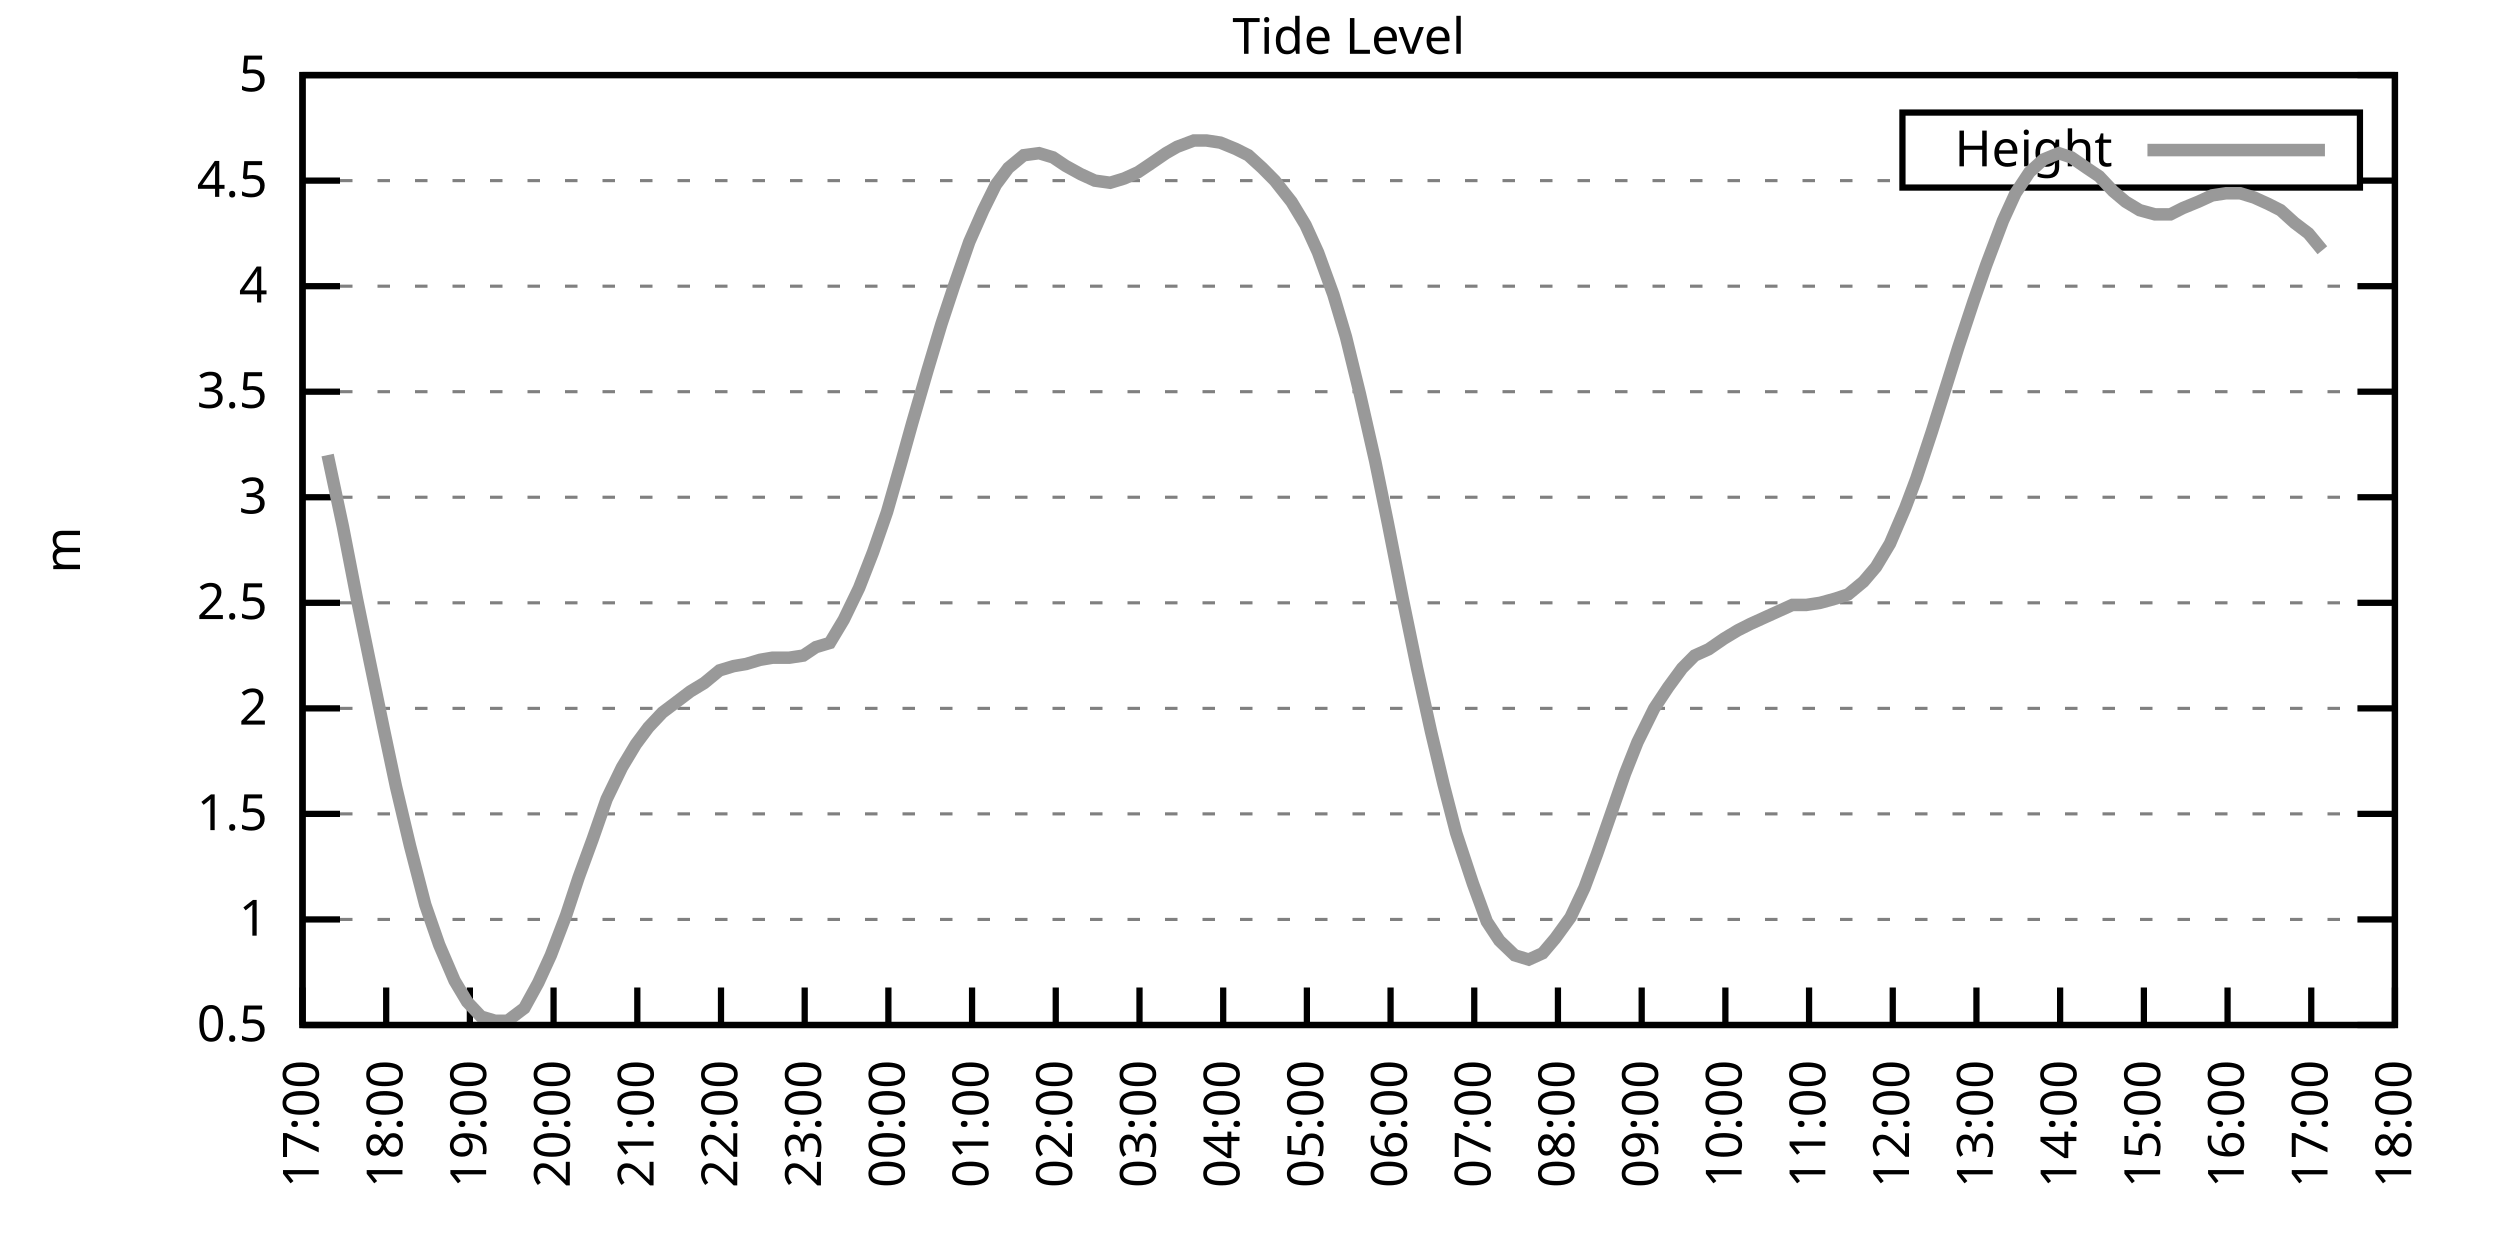
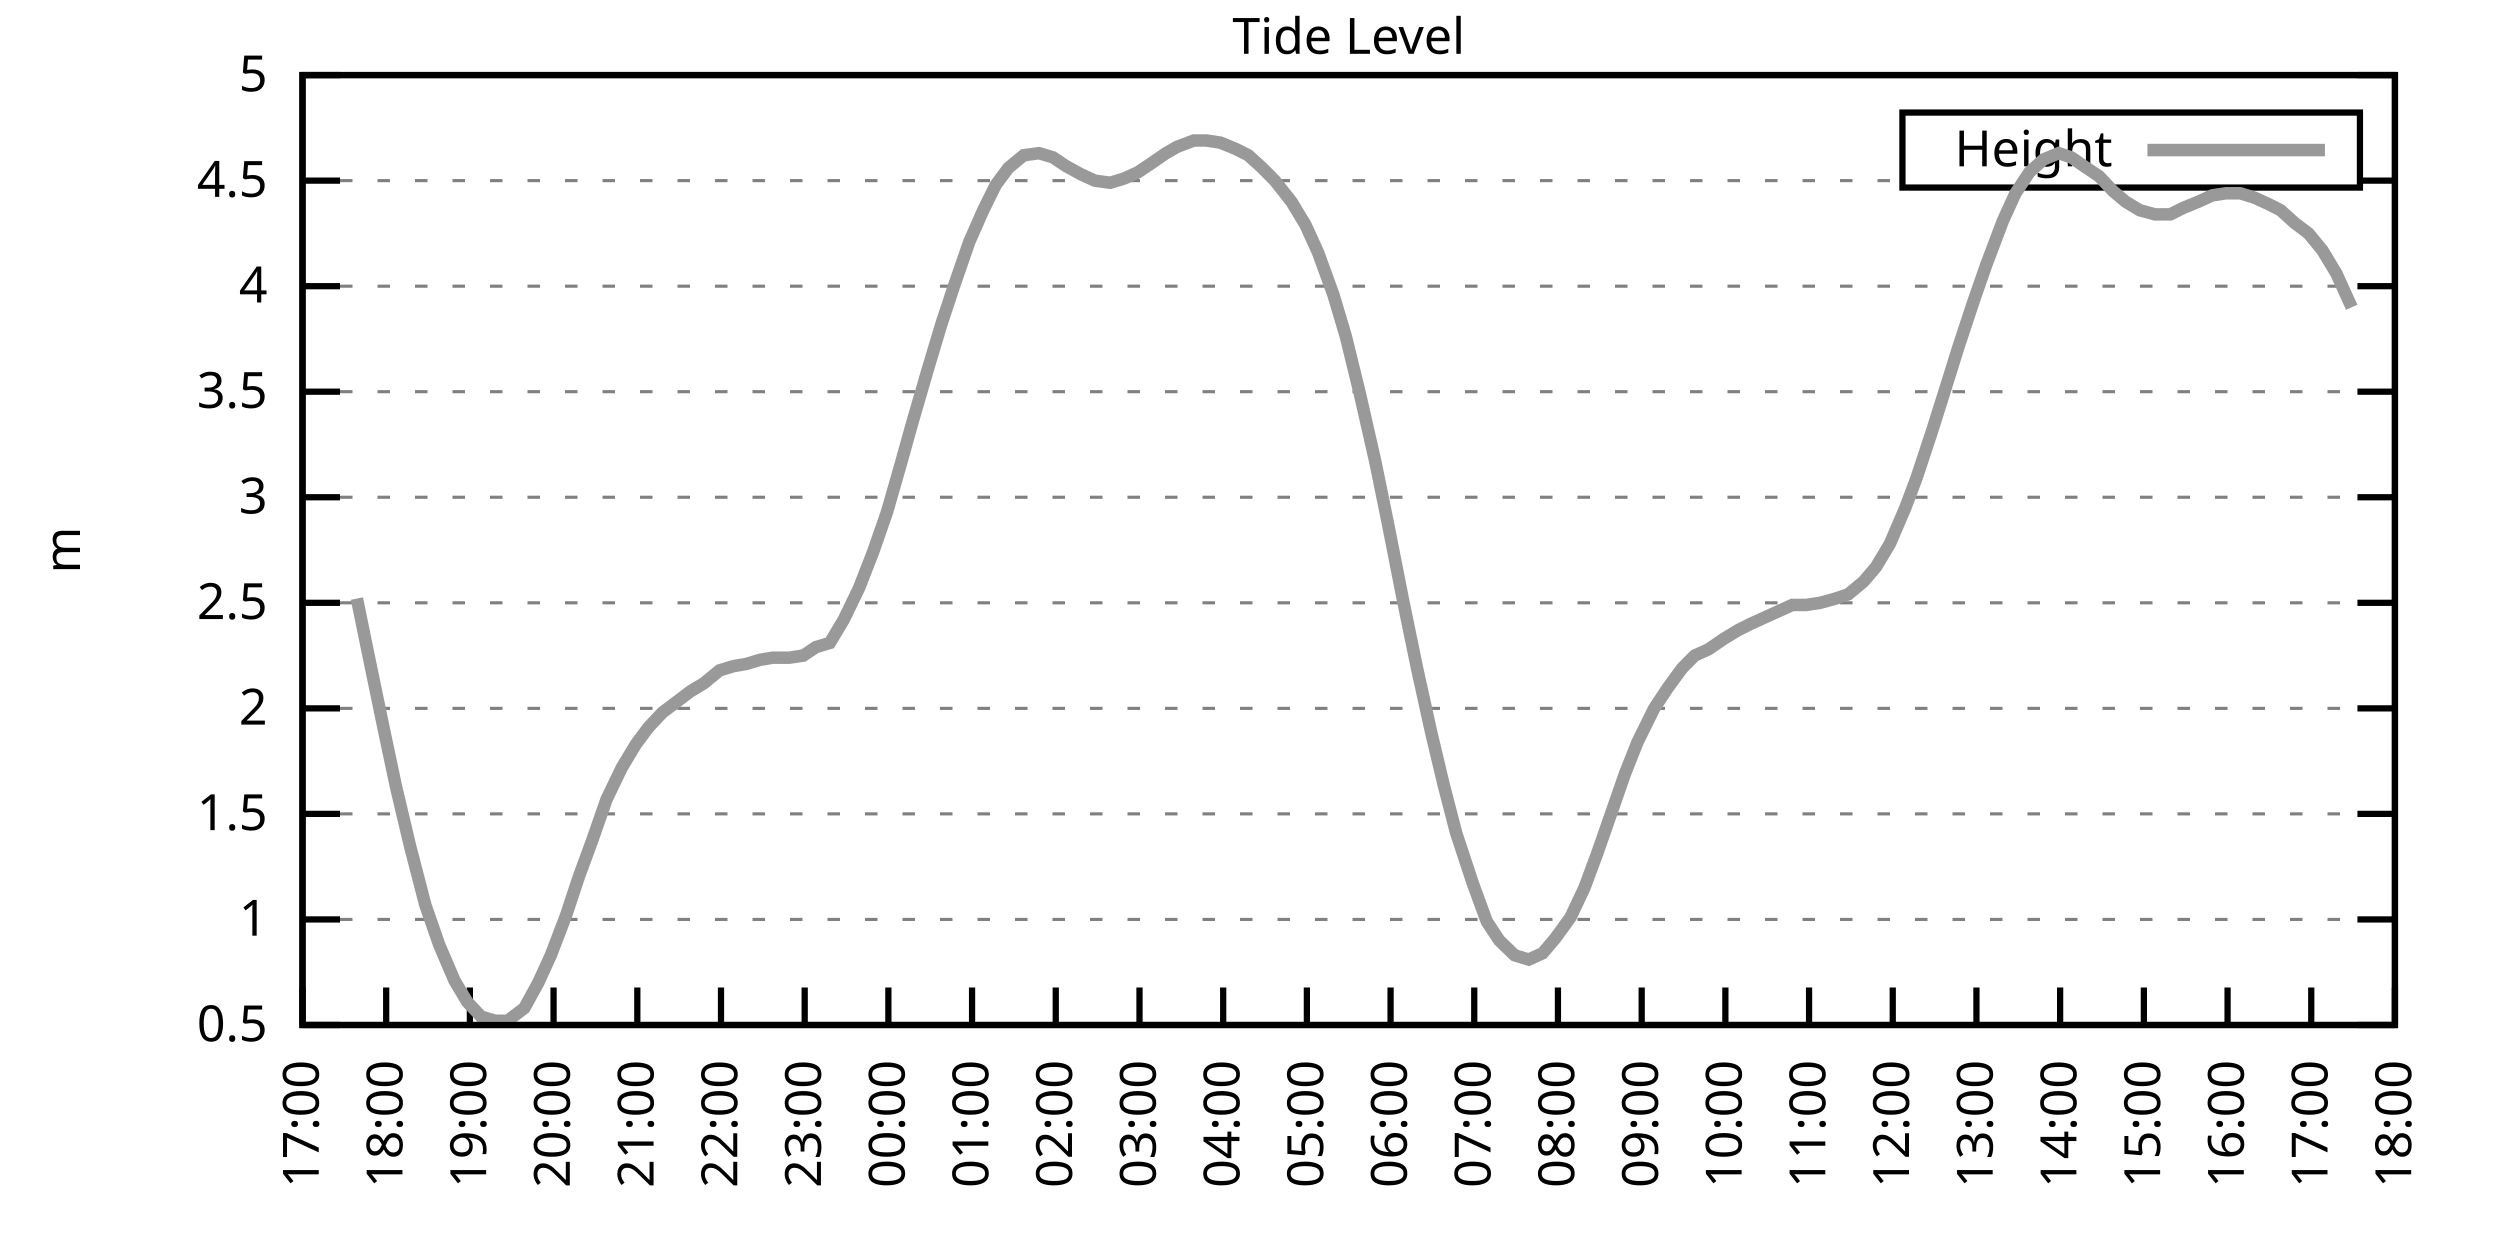
<svg xmlns="http://www.w3.org/2000/svg" xmlns:xlink="http://www.w3.org/1999/xlink" width="400" height="200" viewBox="0 0 400 200">
  <g id="gnuplot_canvas">
    <rect x="0" y="0" width="400" height="200" fill="none" />
    <defs>
      <circle id="gpDot" r="0.5" stroke-width="0.5" stroke="currentColor" />
      <path id="gpPt0" stroke-width="0.333" stroke="currentColor" d="M-1,0 h2 M0,-1 v2" />
      <path id="gpPt1" stroke-width="0.333" stroke="currentColor" d="M-1,-1 L1,1 M1,-1 L-1,1" />
      <path id="gpPt2" stroke-width="0.333" stroke="currentColor" d="M-1,0 L1,0 M0,-1 L0,1 M-1,-1 L1,1 M-1,1 L1,-1" />
      <rect id="gpPt3" stroke-width="0.333" stroke="currentColor" x="-1" y="-1" width="2" height="2" />
      <rect id="gpPt4" stroke-width="0.333" stroke="currentColor" fill="currentColor" x="-1" y="-1" width="2" height="2" />
      <circle id="gpPt5" stroke-width="0.333" stroke="currentColor" cx="0" cy="0" r="1" />
      <use xlink:href="#gpPt5" id="gpPt6" fill="currentColor" stroke="none" />
      <path id="gpPt7" stroke-width="0.333" stroke="currentColor" d="M0,-1.33 L-1.33,0.67 L1.33,0.67 z" />
      <use xlink:href="#gpPt7" id="gpPt8" fill="currentColor" stroke="none" />
      <use xlink:href="#gpPt7" id="gpPt9" stroke="currentColor" transform="rotate(180)" />
      <use xlink:href="#gpPt9" id="gpPt10" fill="currentColor" stroke="none" />
      <use xlink:href="#gpPt3" id="gpPt11" stroke="currentColor" transform="rotate(45)" />
      <use xlink:href="#gpPt11" id="gpPt12" fill="currentColor" stroke="none" />
      <path id="gpPt13" stroke-width="0.333" stroke="currentColor" d="M0,1.330 L1.265,0.411 L0.782,-1.067 L-0.782,-1.076 L-1.265,0.411 z" />
      <use xlink:href="#gpPt13" id="gpPt14" fill="currentColor" stroke="none" />
      <filter id="textbox" filterUnits="objectBoundingBox" x="0" y="0" height="1" width="1">
        <feFlood flood-color="white" flood-opacity="1" result="bgnd" />
        <feComposite in="SourceGraphic" in2="bgnd" operator="atop" />
      </filter>
      <filter id="greybox" filterUnits="objectBoundingBox" x="0" y="0" height="1" width="1">
        <feFlood flood-color="lightgrey" flood-opacity="1" result="grey" />
        <feComposite in="SourceGraphic" in2="grey" operator="atop" />
      </filter>
    </defs>
    <g fill="none" color="white" stroke="currentColor" stroke-width="1.00" stroke-linecap="butt" stroke-linejoin="miter">
</g>
    <g fill="none" color="black" stroke="currentColor" stroke-width="1.00" stroke-linecap="butt" stroke-linejoin="miter">
      <g stroke="none" shape-rendering="crispEdges">
        <polygon fill="rgb(255, 255, 255)" points="48.40,164.00 383.18,164.00 383.18,12.02 48.40,12.02 " />
      </g>
    </g>
    <g fill="none" color="black" stroke="currentColor" stroke-width="1.00" stroke-linecap="butt" stroke-linejoin="miter">
</g>
    <g fill="none" color="black" stroke="black" stroke-width="0.50" stroke-linecap="butt" stroke-linejoin="miter">
</g>
    <g fill="none" color="gray" stroke="currentColor" stroke-width="0.50" stroke-linecap="butt" stroke-linejoin="miter">
      <path stroke="gray" stroke-dasharray="2,4" class="gridline" d="M48.40,164.00 L383.19,164.00  " />
    </g>
    <g fill="none" color="gray" stroke="gray" stroke-width="1.00" stroke-linecap="butt" stroke-linejoin="miter">
</g>
    <g fill="none" color="black" stroke="currentColor" stroke-width="1.00" stroke-linecap="butt" stroke-linejoin="miter">
      <path stroke="black" d="M48.40,164.00 L54.40,164.00 M383.19,164.00 L377.19,164.00  " />
      <g transform="translate(42.80,166.60)" stroke="none" fill="black" font-family="Sans" font-size="8.00" text-anchor="end">
        <text>
          <tspan font-family="Sans"> 0.5</tspan>
        </text>
      </g>
    </g>
    <g fill="none" color="black" stroke="currentColor" stroke-width="1.00" stroke-linecap="butt" stroke-linejoin="miter">
</g>
    <g fill="none" color="black" stroke="black" stroke-width="0.50" stroke-linecap="butt" stroke-linejoin="miter">
</g>
    <g fill="none" color="gray" stroke="currentColor" stroke-width="0.50" stroke-linecap="butt" stroke-linejoin="miter">
      <path stroke="gray" stroke-dasharray="2,4" class="gridline" d="M48.40,147.11 L383.19,147.11  " />
    </g>
    <g fill="none" color="gray" stroke="gray" stroke-width="1.00" stroke-linecap="butt" stroke-linejoin="miter">
</g>
    <g fill="none" color="black" stroke="currentColor" stroke-width="1.00" stroke-linecap="butt" stroke-linejoin="miter">
      <path stroke="black" d="M48.40,147.11 L54.40,147.11 M383.19,147.11 L377.19,147.11  " />
      <g transform="translate(42.80,149.71)" stroke="none" fill="black" font-family="Sans" font-size="8.00" text-anchor="end">
        <text>
          <tspan font-family="Sans"> 1</tspan>
        </text>
      </g>
    </g>
    <g fill="none" color="black" stroke="currentColor" stroke-width="1.00" stroke-linecap="butt" stroke-linejoin="miter">
</g>
    <g fill="none" color="black" stroke="black" stroke-width="0.50" stroke-linecap="butt" stroke-linejoin="miter">
</g>
    <g fill="none" color="gray" stroke="currentColor" stroke-width="0.50" stroke-linecap="butt" stroke-linejoin="miter">
      <path stroke="gray" stroke-dasharray="2,4" class="gridline" d="M48.40,130.22 L383.19,130.22  " />
    </g>
    <g fill="none" color="gray" stroke="gray" stroke-width="1.00" stroke-linecap="butt" stroke-linejoin="miter">
</g>
    <g fill="none" color="black" stroke="currentColor" stroke-width="1.00" stroke-linecap="butt" stroke-linejoin="miter">
      <path stroke="black" d="M48.40,130.22 L54.40,130.22 M383.19,130.22 L377.19,130.22  " />
      <g transform="translate(42.80,132.82)" stroke="none" fill="black" font-family="Sans" font-size="8.00" text-anchor="end">
        <text>
          <tspan font-family="Sans"> 1.5</tspan>
        </text>
      </g>
    </g>
    <g fill="none" color="black" stroke="currentColor" stroke-width="1.00" stroke-linecap="butt" stroke-linejoin="miter">
</g>
    <g fill="none" color="black" stroke="black" stroke-width="0.50" stroke-linecap="butt" stroke-linejoin="miter">
</g>
    <g fill="none" color="gray" stroke="currentColor" stroke-width="0.50" stroke-linecap="butt" stroke-linejoin="miter">
      <path stroke="gray" stroke-dasharray="2,4" class="gridline" d="M48.40,113.34 L383.19,113.34  " />
    </g>
    <g fill="none" color="gray" stroke="gray" stroke-width="1.00" stroke-linecap="butt" stroke-linejoin="miter">
</g>
    <g fill="none" color="black" stroke="currentColor" stroke-width="1.00" stroke-linecap="butt" stroke-linejoin="miter">
      <path stroke="black" d="M48.40,113.34 L54.40,113.34 M383.19,113.34 L377.19,113.34  " />
      <g transform="translate(42.80,115.94)" stroke="none" fill="black" font-family="Sans" font-size="8.00" text-anchor="end">
        <text>
          <tspan font-family="Sans"> 2</tspan>
        </text>
      </g>
    </g>
    <g fill="none" color="black" stroke="currentColor" stroke-width="1.00" stroke-linecap="butt" stroke-linejoin="miter">
</g>
    <g fill="none" color="black" stroke="black" stroke-width="0.50" stroke-linecap="butt" stroke-linejoin="miter">
</g>
    <g fill="none" color="gray" stroke="currentColor" stroke-width="0.50" stroke-linecap="butt" stroke-linejoin="miter">
      <path stroke="gray" stroke-dasharray="2,4" class="gridline" d="M48.40,96.45 L383.19,96.45  " />
    </g>
    <g fill="none" color="gray" stroke="gray" stroke-width="1.00" stroke-linecap="butt" stroke-linejoin="miter">
</g>
    <g fill="none" color="black" stroke="currentColor" stroke-width="1.00" stroke-linecap="butt" stroke-linejoin="miter">
      <path stroke="black" d="M48.40,96.45 L54.40,96.45 M383.19,96.45 L377.19,96.45  " />
      <g transform="translate(42.80,99.05)" stroke="none" fill="black" font-family="Sans" font-size="8.00" text-anchor="end">
        <text>
          <tspan font-family="Sans"> 2.5</tspan>
        </text>
      </g>
    </g>
    <g fill="none" color="black" stroke="currentColor" stroke-width="1.00" stroke-linecap="butt" stroke-linejoin="miter">
</g>
    <g fill="none" color="black" stroke="black" stroke-width="0.50" stroke-linecap="butt" stroke-linejoin="miter">
</g>
    <g fill="none" color="gray" stroke="currentColor" stroke-width="0.50" stroke-linecap="butt" stroke-linejoin="miter">
      <path stroke="gray" stroke-dasharray="2,4" class="gridline" d="M48.40,79.56 L383.19,79.56  " />
    </g>
    <g fill="none" color="gray" stroke="gray" stroke-width="1.00" stroke-linecap="butt" stroke-linejoin="miter">
</g>
    <g fill="none" color="black" stroke="currentColor" stroke-width="1.00" stroke-linecap="butt" stroke-linejoin="miter">
      <path stroke="black" d="M48.40,79.56 L54.40,79.56 M383.19,79.56 L377.19,79.56  " />
      <g transform="translate(42.80,82.16)" stroke="none" fill="black" font-family="Sans" font-size="8.00" text-anchor="end">
        <text>
          <tspan font-family="Sans"> 3</tspan>
        </text>
      </g>
    </g>
    <g fill="none" color="black" stroke="currentColor" stroke-width="1.00" stroke-linecap="butt" stroke-linejoin="miter">
</g>
    <g fill="none" color="black" stroke="black" stroke-width="0.50" stroke-linecap="butt" stroke-linejoin="miter">
</g>
    <g fill="none" color="gray" stroke="currentColor" stroke-width="0.50" stroke-linecap="butt" stroke-linejoin="miter">
      <path stroke="gray" stroke-dasharray="2,4" class="gridline" d="M48.40,62.67 L383.19,62.67  " />
    </g>
    <g fill="none" color="gray" stroke="gray" stroke-width="1.00" stroke-linecap="butt" stroke-linejoin="miter">
</g>
    <g fill="none" color="black" stroke="currentColor" stroke-width="1.00" stroke-linecap="butt" stroke-linejoin="miter">
      <path stroke="black" d="M48.40,62.67 L54.40,62.67 M383.19,62.67 L377.19,62.67  " />
      <g transform="translate(42.80,65.27)" stroke="none" fill="black" font-family="Sans" font-size="8.00" text-anchor="end">
        <text>
          <tspan font-family="Sans"> 3.5</tspan>
        </text>
      </g>
    </g>
    <g fill="none" color="black" stroke="currentColor" stroke-width="1.00" stroke-linecap="butt" stroke-linejoin="miter">
</g>
    <g fill="none" color="black" stroke="black" stroke-width="0.50" stroke-linecap="butt" stroke-linejoin="miter">
</g>
    <g fill="none" color="gray" stroke="currentColor" stroke-width="0.50" stroke-linecap="butt" stroke-linejoin="miter">
      <path stroke="gray" stroke-dasharray="2,4" class="gridline" d="M48.40,45.79 L383.19,45.79  " />
    </g>
    <g fill="none" color="gray" stroke="gray" stroke-width="1.00" stroke-linecap="butt" stroke-linejoin="miter">
</g>
    <g fill="none" color="black" stroke="currentColor" stroke-width="1.00" stroke-linecap="butt" stroke-linejoin="miter">
      <path stroke="black" d="M48.40,45.79 L54.40,45.79 M383.19,45.79 L377.19,45.79  " />
      <g transform="translate(42.80,48.39)" stroke="none" fill="black" font-family="Sans" font-size="8.00" text-anchor="end">
        <text>
          <tspan font-family="Sans"> 4</tspan>
        </text>
      </g>
    </g>
    <g fill="none" color="black" stroke="currentColor" stroke-width="1.00" stroke-linecap="butt" stroke-linejoin="miter">
</g>
    <g fill="none" color="black" stroke="black" stroke-width="0.50" stroke-linecap="butt" stroke-linejoin="miter">
</g>
    <g fill="none" color="gray" stroke="currentColor" stroke-width="0.50" stroke-linecap="butt" stroke-linejoin="miter">
      <path stroke="gray" stroke-dasharray="2,4" class="gridline" d="M48.40,28.90 L304.39,28.90 M377.59,28.90 L383.19,28.90  " />
    </g>
    <g fill="none" color="gray" stroke="gray" stroke-width="1.00" stroke-linecap="butt" stroke-linejoin="miter">
</g>
    <g fill="none" color="black" stroke="currentColor" stroke-width="1.00" stroke-linecap="butt" stroke-linejoin="miter">
      <path stroke="black" d="M48.40,28.90 L54.40,28.90 M383.19,28.90 L377.19,28.90  " />
      <g transform="translate(42.80,31.50)" stroke="none" fill="black" font-family="Sans" font-size="8.00" text-anchor="end">
        <text>
          <tspan font-family="Sans"> 4.5</tspan>
        </text>
      </g>
    </g>
    <g fill="none" color="black" stroke="currentColor" stroke-width="1.00" stroke-linecap="butt" stroke-linejoin="miter">
</g>
    <g fill="none" color="black" stroke="black" stroke-width="0.50" stroke-linecap="butt" stroke-linejoin="miter">
</g>
    <g fill="none" color="gray" stroke="currentColor" stroke-width="0.50" stroke-linecap="butt" stroke-linejoin="miter">
      <path stroke="gray" stroke-dasharray="2,4" class="gridline" d="M48.40,12.01 L383.19,12.01  " />
    </g>
    <g fill="none" color="gray" stroke="gray" stroke-width="1.00" stroke-linecap="butt" stroke-linejoin="miter">
</g>
    <g fill="none" color="black" stroke="currentColor" stroke-width="1.00" stroke-linecap="butt" stroke-linejoin="miter">
      <path stroke="black" d="M48.40,12.01 L54.40,12.01 M383.19,12.01 L377.19,12.01  " />
      <g transform="translate(42.80,14.61)" stroke="none" fill="black" font-family="Sans" font-size="8.00" text-anchor="end">
        <text>
          <tspan font-family="Sans"> 5</tspan>
        </text>
      </g>
    </g>
    <g fill="none" color="black" stroke="currentColor" stroke-width="1.00" stroke-linecap="butt" stroke-linejoin="miter">
      <path stroke="black" d="M48.40,164.00 L48.40,158.00  " />
      <g transform="translate(51.00,169.60) rotate(270.00)" stroke="none" fill="black" font-family="Sans" font-size="8.00" text-anchor="end">
        <text>
          <tspan font-family="Sans">17:00</tspan>
        </text>
      </g>
    </g>
    <g fill="none" color="black" stroke="currentColor" stroke-width="1.00" stroke-linecap="butt" stroke-linejoin="miter">
      <path stroke="black" d="M61.79,164.00 L61.79,158.00  " />
      <g transform="translate(64.39,169.60) rotate(270.00)" stroke="none" fill="black" font-family="Sans" font-size="8.00" text-anchor="end">
        <text>
          <tspan font-family="Sans">18:00</tspan>
        </text>
      </g>
    </g>
    <g fill="none" color="black" stroke="currentColor" stroke-width="1.00" stroke-linecap="butt" stroke-linejoin="miter">
      <path stroke="black" d="M75.18,164.00 L75.18,158.00  " />
      <g transform="translate(77.78,169.60) rotate(270.00)" stroke="none" fill="black" font-family="Sans" font-size="8.00" text-anchor="end">
        <text>
          <tspan font-family="Sans">19:00</tspan>
        </text>
      </g>
    </g>
    <g fill="none" color="black" stroke="currentColor" stroke-width="1.00" stroke-linecap="butt" stroke-linejoin="miter">
      <path stroke="black" d="M88.57,164.00 L88.57,158.00  " />
      <g transform="translate(91.17,169.60) rotate(270.00)" stroke="none" fill="black" font-family="Sans" font-size="8.00" text-anchor="end">
        <text>
          <tspan font-family="Sans">20:00</tspan>
        </text>
      </g>
    </g>
    <g fill="none" color="black" stroke="currentColor" stroke-width="1.00" stroke-linecap="butt" stroke-linejoin="miter">
      <path stroke="black" d="M101.97,164.00 L101.97,158.00  " />
      <g transform="translate(104.57,169.60) rotate(270.00)" stroke="none" fill="black" font-family="Sans" font-size="8.00" text-anchor="end">
        <text>
          <tspan font-family="Sans">21:00</tspan>
        </text>
      </g>
    </g>
    <g fill="none" color="black" stroke="currentColor" stroke-width="1.00" stroke-linecap="butt" stroke-linejoin="miter">
      <path stroke="black" d="M115.36,164.00 L115.36,158.00  " />
      <g transform="translate(117.96,169.60) rotate(270.00)" stroke="none" fill="black" font-family="Sans" font-size="8.00" text-anchor="end">
        <text>
          <tspan font-family="Sans">22:00</tspan>
        </text>
      </g>
    </g>
    <g fill="none" color="black" stroke="currentColor" stroke-width="1.00" stroke-linecap="butt" stroke-linejoin="miter">
      <path stroke="black" d="M128.75,164.00 L128.75,158.00  " />
      <g transform="translate(131.35,169.60) rotate(270.00)" stroke="none" fill="black" font-family="Sans" font-size="8.00" text-anchor="end">
        <text>
          <tspan font-family="Sans">23:00</tspan>
        </text>
      </g>
    </g>
    <g fill="none" color="black" stroke="currentColor" stroke-width="1.00" stroke-linecap="butt" stroke-linejoin="miter">
      <path stroke="black" d="M142.14,164.00 L142.14,158.00  " />
      <g transform="translate(144.74,169.60) rotate(270.00)" stroke="none" fill="black" font-family="Sans" font-size="8.00" text-anchor="end">
        <text>
          <tspan font-family="Sans">00:00</tspan>
        </text>
      </g>
    </g>
    <g fill="none" color="black" stroke="currentColor" stroke-width="1.00" stroke-linecap="butt" stroke-linejoin="miter">
      <path stroke="black" d="M155.53,164.00 L155.53,158.00  " />
      <g transform="translate(158.13,169.60) rotate(270.00)" stroke="none" fill="black" font-family="Sans" font-size="8.00" text-anchor="end">
        <text>
          <tspan font-family="Sans">01:00</tspan>
        </text>
      </g>
    </g>
    <g fill="none" color="black" stroke="currentColor" stroke-width="1.00" stroke-linecap="butt" stroke-linejoin="miter">
      <path stroke="black" d="M168.92,164.00 L168.92,158.00  " />
      <g transform="translate(171.52,169.60) rotate(270.00)" stroke="none" fill="black" font-family="Sans" font-size="8.00" text-anchor="end">
        <text>
          <tspan font-family="Sans">02:00</tspan>
        </text>
      </g>
    </g>
    <g fill="none" color="black" stroke="currentColor" stroke-width="1.00" stroke-linecap="butt" stroke-linejoin="miter">
      <path stroke="black" d="M182.32,164.00 L182.32,158.00  " />
      <g transform="translate(184.92,169.60) rotate(270.00)" stroke="none" fill="black" font-family="Sans" font-size="8.00" text-anchor="end">
        <text>
          <tspan font-family="Sans">03:00</tspan>
        </text>
      </g>
    </g>
    <g fill="none" color="black" stroke="currentColor" stroke-width="1.00" stroke-linecap="butt" stroke-linejoin="miter">
      <path stroke="black" d="M195.71,164.00 L195.71,158.00  " />
      <g transform="translate(198.31,169.60) rotate(270.00)" stroke="none" fill="black" font-family="Sans" font-size="8.00" text-anchor="end">
        <text>
          <tspan font-family="Sans">04:00</tspan>
        </text>
      </g>
    </g>
    <g fill="none" color="black" stroke="currentColor" stroke-width="1.00" stroke-linecap="butt" stroke-linejoin="miter">
      <path stroke="black" d="M209.10,164.00 L209.10,158.00  " />
      <g transform="translate(211.70,169.60) rotate(270.00)" stroke="none" fill="black" font-family="Sans" font-size="8.00" text-anchor="end">
        <text>
          <tspan font-family="Sans">05:00</tspan>
        </text>
      </g>
    </g>
    <g fill="none" color="black" stroke="currentColor" stroke-width="1.00" stroke-linecap="butt" stroke-linejoin="miter">
      <path stroke="black" d="M222.49,164.00 L222.49,158.00  " />
      <g transform="translate(225.09,169.60) rotate(270.00)" stroke="none" fill="black" font-family="Sans" font-size="8.00" text-anchor="end">
        <text>
          <tspan font-family="Sans">06:00</tspan>
        </text>
      </g>
    </g>
    <g fill="none" color="black" stroke="currentColor" stroke-width="1.00" stroke-linecap="butt" stroke-linejoin="miter">
      <path stroke="black" d="M235.88,164.00 L235.88,158.00  " />
      <g transform="translate(238.48,169.60) rotate(270.00)" stroke="none" fill="black" font-family="Sans" font-size="8.00" text-anchor="end">
        <text>
          <tspan font-family="Sans">07:00</tspan>
        </text>
      </g>
    </g>
    <g fill="none" color="black" stroke="currentColor" stroke-width="1.00" stroke-linecap="butt" stroke-linejoin="miter">
      <path stroke="black" d="M249.27,164.00 L249.27,158.00  " />
      <g transform="translate(251.87,169.60) rotate(270.00)" stroke="none" fill="black" font-family="Sans" font-size="8.00" text-anchor="end">
        <text>
          <tspan font-family="Sans">08:00</tspan>
        </text>
      </g>
    </g>
    <g fill="none" color="black" stroke="currentColor" stroke-width="1.00" stroke-linecap="butt" stroke-linejoin="miter">
      <path stroke="black" d="M262.67,164.00 L262.67,158.00  " />
      <g transform="translate(265.27,169.60) rotate(270.00)" stroke="none" fill="black" font-family="Sans" font-size="8.00" text-anchor="end">
        <text>
          <tspan font-family="Sans">09:00</tspan>
        </text>
      </g>
    </g>
    <g fill="none" color="black" stroke="currentColor" stroke-width="1.00" stroke-linecap="butt" stroke-linejoin="miter">
      <path stroke="black" d="M276.06,164.00 L276.06,158.00  " />
      <g transform="translate(278.66,169.60) rotate(270.00)" stroke="none" fill="black" font-family="Sans" font-size="8.00" text-anchor="end">
        <text>
          <tspan font-family="Sans">10:00</tspan>
        </text>
      </g>
    </g>
    <g fill="none" color="black" stroke="currentColor" stroke-width="1.00" stroke-linecap="butt" stroke-linejoin="miter">
      <path stroke="black" d="M289.45,164.00 L289.45,158.00  " />
      <g transform="translate(292.05,169.60) rotate(270.00)" stroke="none" fill="black" font-family="Sans" font-size="8.00" text-anchor="end">
        <text>
          <tspan font-family="Sans">11:00</tspan>
        </text>
      </g>
    </g>
    <g fill="none" color="black" stroke="currentColor" stroke-width="1.00" stroke-linecap="butt" stroke-linejoin="miter">
      <path stroke="black" d="M302.84,164.00 L302.84,158.00  " />
      <g transform="translate(305.44,169.60) rotate(270.00)" stroke="none" fill="black" font-family="Sans" font-size="8.00" text-anchor="end">
        <text>
          <tspan font-family="Sans">12:00</tspan>
        </text>
      </g>
    </g>
    <g fill="none" color="black" stroke="currentColor" stroke-width="1.00" stroke-linecap="butt" stroke-linejoin="miter">
      <path stroke="black" d="M316.23,164.00 L316.23,158.00  " />
      <g transform="translate(318.83,169.60) rotate(270.00)" stroke="none" fill="black" font-family="Sans" font-size="8.00" text-anchor="end">
        <text>
          <tspan font-family="Sans">13:00</tspan>
        </text>
      </g>
    </g>
    <g fill="none" color="black" stroke="currentColor" stroke-width="1.00" stroke-linecap="butt" stroke-linejoin="miter">
      <path stroke="black" d="M329.62,164.00 L329.62,158.00  " />
      <g transform="translate(332.22,169.60) rotate(270.00)" stroke="none" fill="black" font-family="Sans" font-size="8.00" text-anchor="end">
        <text>
          <tspan font-family="Sans">14:00</tspan>
        </text>
      </g>
    </g>
    <g fill="none" color="black" stroke="currentColor" stroke-width="1.00" stroke-linecap="butt" stroke-linejoin="miter">
      <path stroke="black" d="M343.02,164.00 L343.02,158.00  " />
      <g transform="translate(345.62,169.60) rotate(270.00)" stroke="none" fill="black" font-family="Sans" font-size="8.00" text-anchor="end">
        <text>
          <tspan font-family="Sans">15:00</tspan>
        </text>
      </g>
    </g>
    <g fill="none" color="black" stroke="currentColor" stroke-width="1.00" stroke-linecap="butt" stroke-linejoin="miter">
      <path stroke="black" d="M356.41,164.00 L356.41,158.00  " />
      <g transform="translate(359.01,169.60) rotate(270.00)" stroke="none" fill="black" font-family="Sans" font-size="8.00" text-anchor="end">
        <text>
          <tspan font-family="Sans">16:00</tspan>
        </text>
      </g>
    </g>
    <g fill="none" color="black" stroke="currentColor" stroke-width="1.00" stroke-linecap="butt" stroke-linejoin="miter">
      <path stroke="black" d="M369.80,164.00 L369.80,158.00  " />
      <g transform="translate(372.40,169.60) rotate(270.00)" stroke="none" fill="black" font-family="Sans" font-size="8.00" text-anchor="end">
        <text>
          <tspan font-family="Sans">17:00</tspan>
        </text>
      </g>
    </g>
    <g fill="none" color="black" stroke="currentColor" stroke-width="1.00" stroke-linecap="butt" stroke-linejoin="miter">
      <path stroke="black" d="M383.19,164.00 L383.19,158.00  " />
      <g transform="translate(385.79,169.60) rotate(270.00)" stroke="none" fill="black" font-family="Sans" font-size="8.00" text-anchor="end">
        <text>
          <tspan font-family="Sans">18:00</tspan>
        </text>
      </g>
    </g>
    <g fill="none" color="black" stroke="currentColor" stroke-width="1.00" stroke-linecap="butt" stroke-linejoin="miter">
</g>
    <g fill="none" color="black" stroke="currentColor" stroke-width="1.00" stroke-linecap="butt" stroke-linejoin="miter">
      <path stroke="black" d="M48.40,12.01 L48.40,164.00 L383.19,164.00 L383.19,12.01 L48.40,12.01 Z  " />
    </g>
    <g fill="none" color="black" stroke="currentColor" stroke-width="1.00" stroke-linecap="butt" stroke-linejoin="miter">
</g>
    <g fill="none" color="black" stroke="currentColor" stroke-width="1.00" stroke-linecap="butt" stroke-linejoin="miter">
      <path stroke="black" d="M304.39,30.01 L304.39,18.01 L377.59,18.01 L377.59,30.01 L304.39,30.01 Z  " />
    </g>
    <g id="Tide_level_plot_1">
      <g fill="none" color="white" stroke="black" stroke-width="2.00" stroke-linecap="butt" stroke-linejoin="miter">
</g>
      <g fill="none" color="black" stroke="currentColor" stroke-width="2.00" stroke-linecap="butt" stroke-linejoin="miter">
        <g transform="translate(337.99,26.61)" stroke="none" fill="black" font-family="Sans" font-size="8.00" text-anchor="end">
          <text>
            <tspan font-family="Sans">Height</tspan>
          </text>
        </g>
      </g>
      <g fill="none" color="black" stroke="currentColor" stroke-width="2.00" stroke-linecap="butt" stroke-linejoin="miter">
-         <path stroke="rgb(153, 153, 153)" d="M343.59,24.01 L371.99,24.01 M52.42,72.81 L54.87,84.29 L57.10,95.77 L59.11,105.57 L61.35,116.38 L63.35,125.83   L65.59,135.29 L68.04,144.75 L70.27,151.17 L72.73,156.91 L74.74,160.28 L76.97,162.65 L79.20,163.32 L81.21,163.32   L83.89,161.30 L86.12,157.24 L88.13,152.85 L90.58,146.44 L92.59,140.36 L94.82,134.28 L97.06,127.86 L99.51,122.79   L101.74,119.08 L103.75,116.38 L105.98,114.01 L108.22,112.32 L110.45,110.63 L112.68,109.28 L115.13,107.26 L117.37,106.58   L119.38,106.24 L121.61,105.57 L123.62,105.23 L126.29,105.23 L128.53,104.89 L130.54,103.54 L132.77,102.87 L135.00,99.15   L137.45,94.08 L139.69,88.34 L141.92,81.93 L144.15,74.16 L145.94,67.74 L148.39,59.30 L150.62,51.87 L152.63,45.79   L155.09,38.69 L157.32,33.63 L159.33,29.57 L161.34,26.87 L163.79,24.84 L166.25,24.51 L168.48,25.18 L170.49,26.53   L172.94,27.88 L175.17,28.90 L177.63,29.24 L179.86,28.56 L182.09,27.55 L184.10,26.20 L186.56,24.51 L188.34,23.49   L191.02,22.48 L193.03,22.48 L195.26,22.82 L197.72,23.83 L199.73,24.84 L201.96,26.87 L203.97,28.90 L206.64,32.28   L208.88,35.99 L210.88,40.38 L213.34,47.14 L215.35,53.89 L217.58,63.01 L220.04,73.82 L222.04,83.61 L224.50,96.11   L226.73,106.92 L228.96,117.05 L230.97,125.50 L232.98,133.26 L235.66,141.37 L237.89,147.45 L239.90,150.49 L242.36,152.85   L244.59,153.53 L246.82,152.52 L248.83,150.15 L251.28,146.77 L253.51,142.05 L255.52,136.64 L257.76,130.22 L259.99,123.81   L262.00,118.74 L264.67,113.34 L266.91,109.96 L269.14,106.92 L271.15,104.89 L273.38,103.88 L275.83,102.19 L278.07,100.84   L280.07,99.83 L282.31,98.81 L286.77,96.79 L289.00,96.79 L291.23,96.45 L293.69,95.77 L295.70,95.10 L298.15,93.07   L300.16,90.71 L302.39,86.99 L304.85,81.25 L306.63,76.52 L309.09,69.09 L311.54,61.32 L313.33,55.58 L315.79,48.15   L317.79,42.41 L320.47,35.32 L322.48,30.92 L324.71,27.55 L326.95,25.52 L329.40,24.51 L331.41,25.18 L333.86,26.87   L335.87,28.22 L338.10,30.59 L340.11,32.28 L342.35,33.63 L344.80,34.30 L347.26,34.30 L349.26,33.29 L351.72,32.28   L353.95,31.26 L356.18,30.92 L358.42,30.92 L360.65,31.60 L362.88,32.61 L364.89,33.63 L367.12,35.65 L369.35,37.34   L371.58,40.04  " />
+         <path stroke="rgb(153, 153, 153)" d="M343.59,24.01 L371.99,24.01 M57.10,95.77 L59.11,105.57 L61.35,116.38 L63.35,125.83 L65.59,135.29 L68.04,144.75   L70.27,151.17 L72.73,156.91 L74.74,160.28 L76.97,162.65 L79.20,163.32 L81.21,163.32 L83.89,161.30 L86.12,157.24   L88.13,152.85 L90.58,146.44 L92.59,140.36 L94.82,134.28 L97.06,127.86 L99.51,122.79 L101.74,119.08 L103.75,116.38   L105.98,114.01 L108.22,112.32 L110.45,110.63 L112.68,109.28 L115.13,107.26 L117.37,106.58 L119.38,106.24 L121.61,105.57   L123.62,105.23 L126.29,105.23 L128.53,104.89 L130.54,103.54 L132.77,102.87 L135.00,99.15 L137.45,94.08 L139.69,88.34   L141.92,81.93 L144.15,74.16 L145.94,67.74 L148.39,59.30 L150.62,51.87 L152.63,45.79 L155.09,38.69 L157.32,33.63   L159.33,29.57 L161.34,26.87 L163.79,24.84 L166.25,24.51 L168.48,25.18 L170.49,26.53 L172.94,27.88 L175.17,28.90   L177.63,29.24 L179.86,28.56 L182.09,27.55 L184.10,26.20 L186.56,24.51 L188.34,23.49 L191.02,22.48 L193.03,22.48   L195.26,22.82 L197.72,23.83 L199.73,24.84 L201.96,26.87 L203.97,28.90 L206.64,32.28 L208.88,35.99 L210.88,40.38   L213.34,47.14 L215.35,53.89 L217.58,63.01 L220.04,73.82 L222.04,83.61 L224.50,96.11 L226.73,106.92 L228.96,117.05   L230.97,125.50 L232.98,133.26 L235.66,141.37 L237.89,147.45 L239.90,150.49 L242.36,152.85 L244.59,153.53 L246.82,152.52   L248.83,150.15 L251.28,146.77 L253.51,142.05 L255.52,136.64 L257.76,130.22 L259.99,123.81 L262.00,118.74 L264.67,113.34   L266.91,109.96 L269.14,106.92 L271.15,104.89 L273.38,103.88 L275.83,102.19 L278.07,100.84 L280.07,99.83 L282.31,98.81   L286.77,96.79 L289.00,96.79 L291.23,96.45 L293.69,95.77 L295.70,95.10 L298.15,93.07 L300.16,90.71 L302.39,86.99   L304.85,81.25 L306.63,76.52 L309.09,69.09 L311.54,61.32 L313.33,55.58 L315.79,48.15 L317.79,42.41 L320.47,35.32   L322.48,30.92 L324.71,27.55 L326.95,25.52 L329.40,24.51 L331.41,25.18 L333.86,26.87 L335.87,28.22 L338.10,30.59   L340.11,32.28 L342.35,33.63 L344.80,34.30 L347.26,34.30 L349.26,33.29 L351.72,32.28 L353.95,31.26 L356.18,30.92   L358.42,30.92 L360.65,31.60 L362.88,32.61 L364.89,33.63 L367.12,35.65 L369.35,37.34 L371.58,40.04 L373.82,43.76   L376.27,49.16  " />
      </g>
    </g>
    <g fill="none" color="black" stroke="currentColor" stroke-width="2.00" stroke-linecap="butt" stroke-linejoin="miter">
</g>
    <g fill="none" color="black" stroke="black" stroke-width="1.00" stroke-linecap="butt" stroke-linejoin="miter">
</g>
    <g fill="none" color="black" stroke="currentColor" stroke-width="1.00" stroke-linecap="butt" stroke-linejoin="miter">
      <path stroke="black" d="M48.40,12.01 L48.40,164.00 L383.19,164.00 L383.19,12.01 L48.40,12.01 Z  " />
      <g transform="translate(12.80,88.01) rotate(270.00)" stroke="none" fill="black" font-family="Sans" font-size="8.00" text-anchor="middle">
        <text>
          <tspan font-family="Sans">m</tspan>
        </text>
      </g>
    </g>
    <g fill="none" color="black" stroke="currentColor" stroke-width="1.00" stroke-linecap="butt" stroke-linejoin="miter">
</g>
    <g fill="none" color="black" stroke="currentColor" stroke-width="1.00" stroke-linecap="butt" stroke-linejoin="miter">
      <g transform="translate(215.79,8.61)" stroke="none" fill="black" font-family="Sans" font-size="8.00" text-anchor="middle">
        <text>
          <tspan font-family="Sans">Tide Level</tspan>
        </text>
      </g>
    </g>
    <g fill="none" color="black" stroke="currentColor" stroke-width="1.00" stroke-linecap="butt" stroke-linejoin="miter">
</g>
  </g>
</svg>
